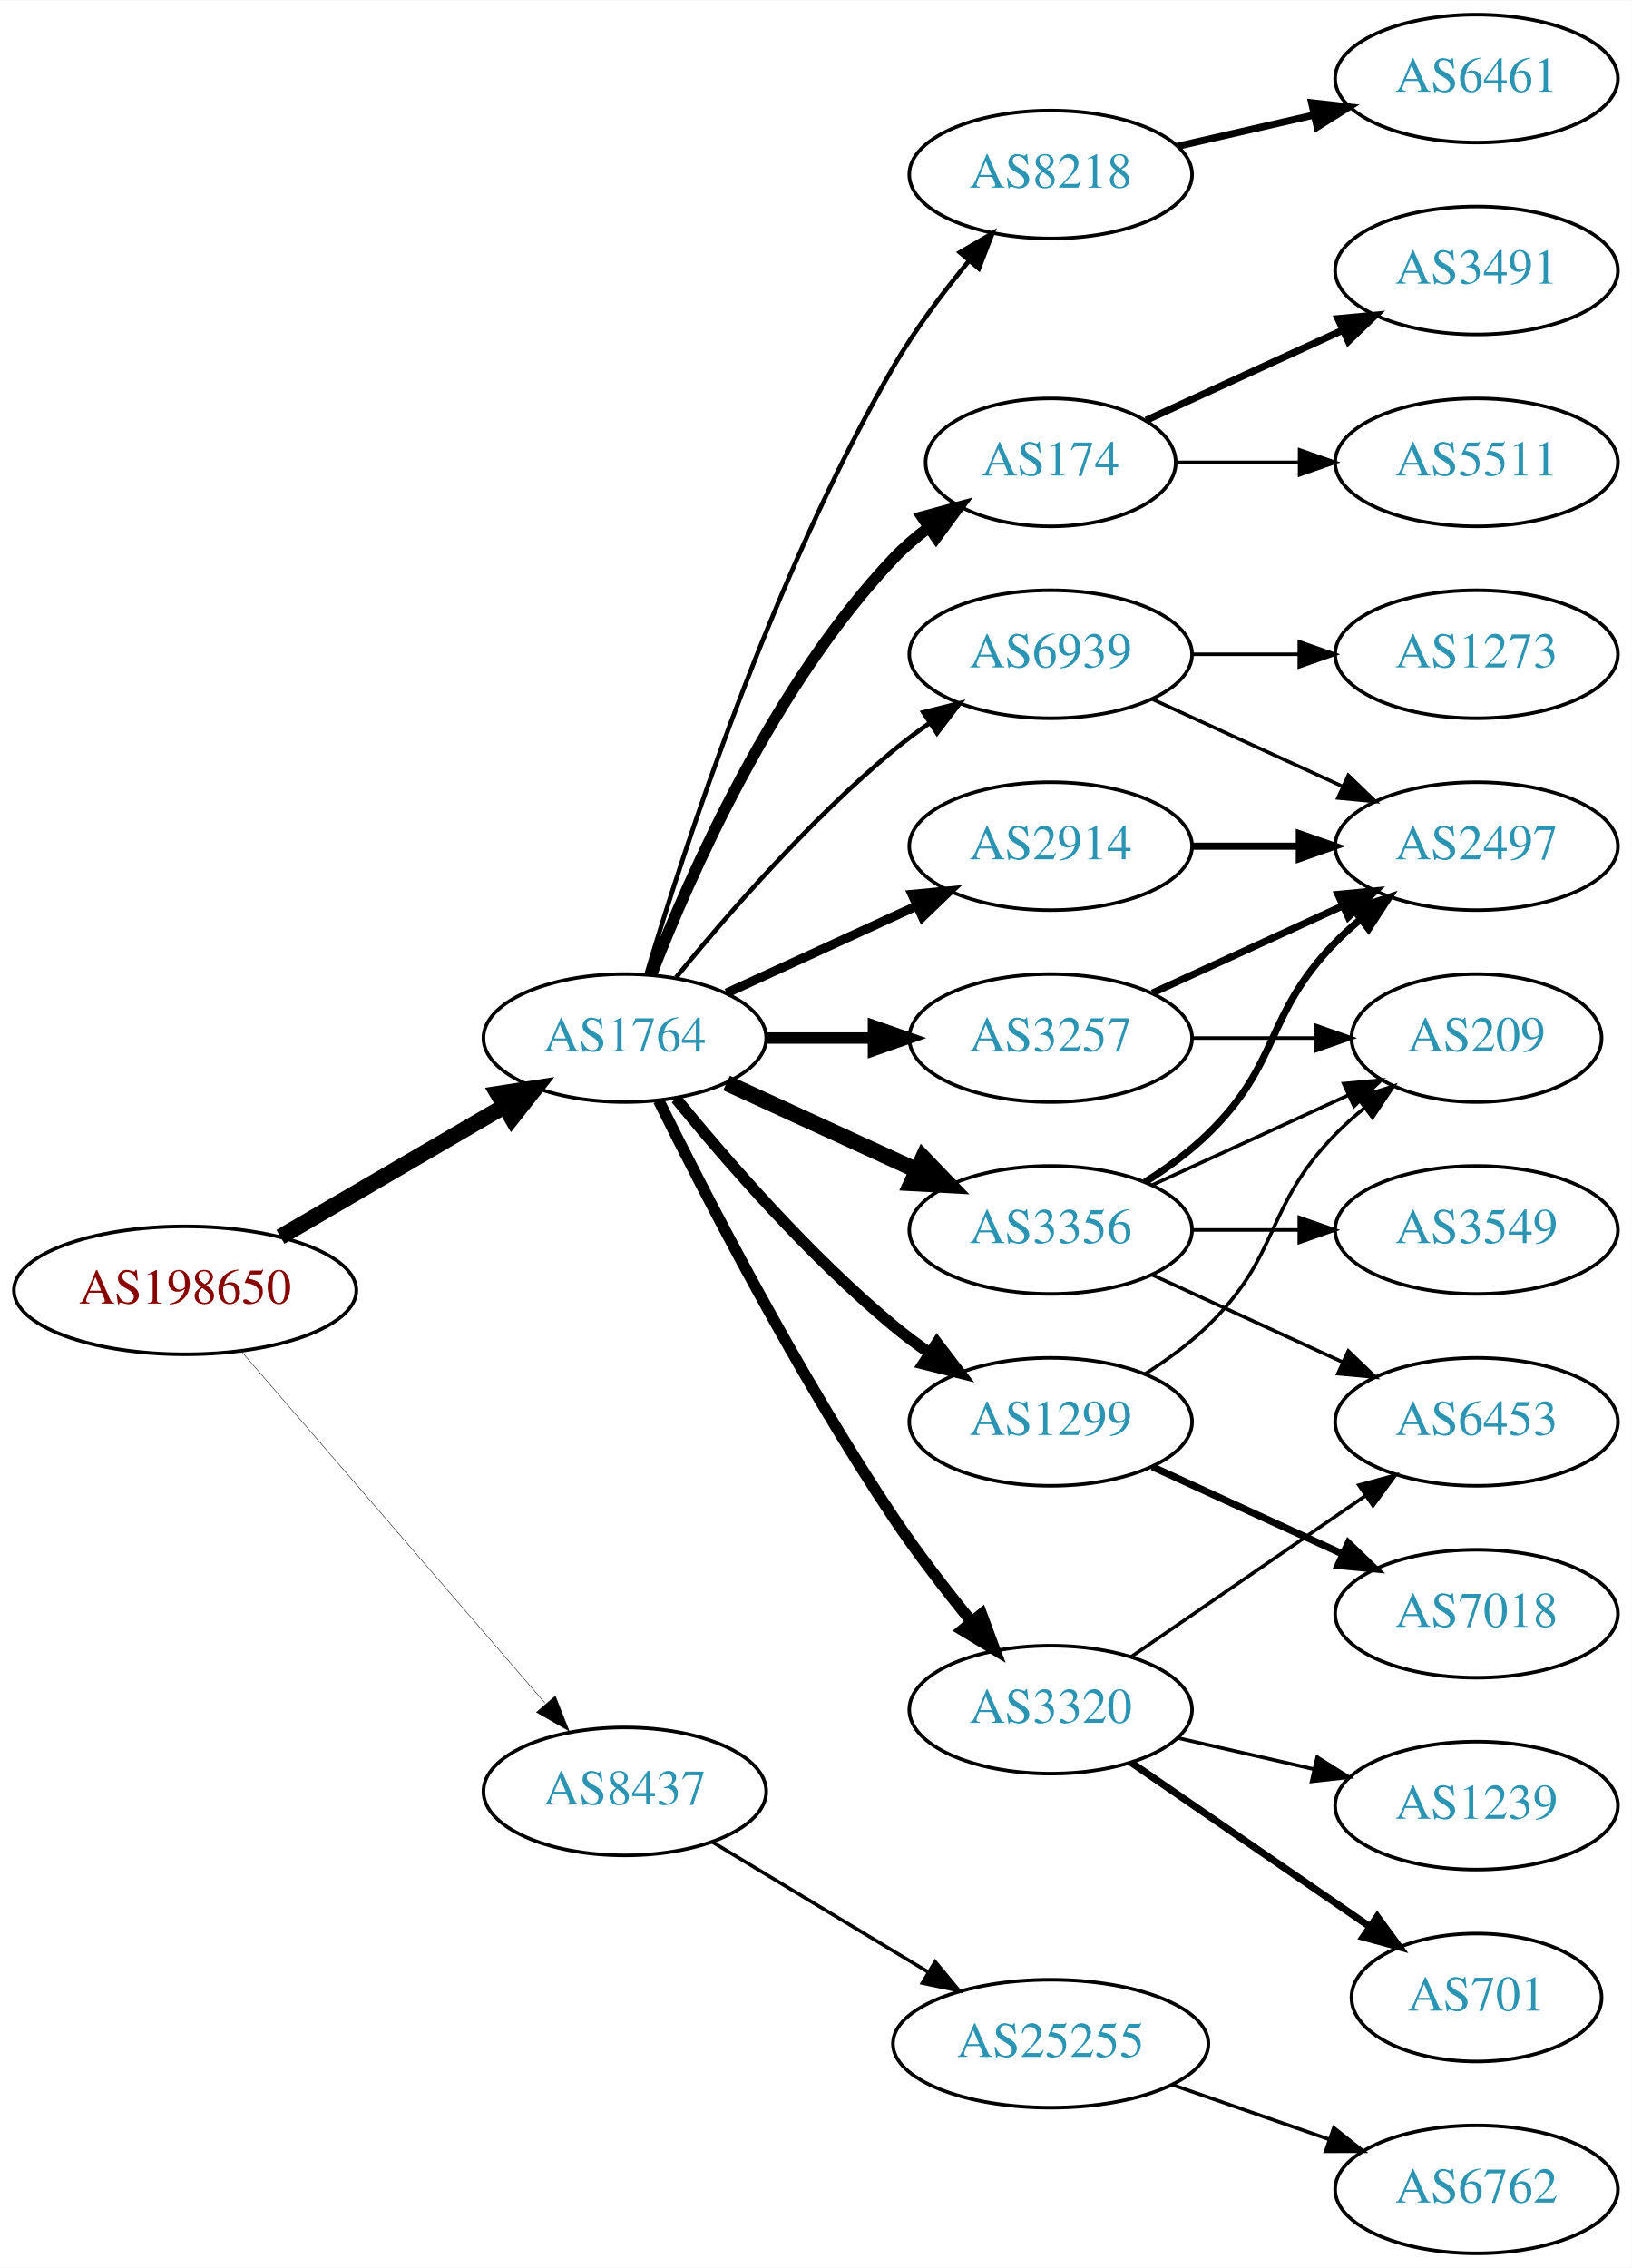
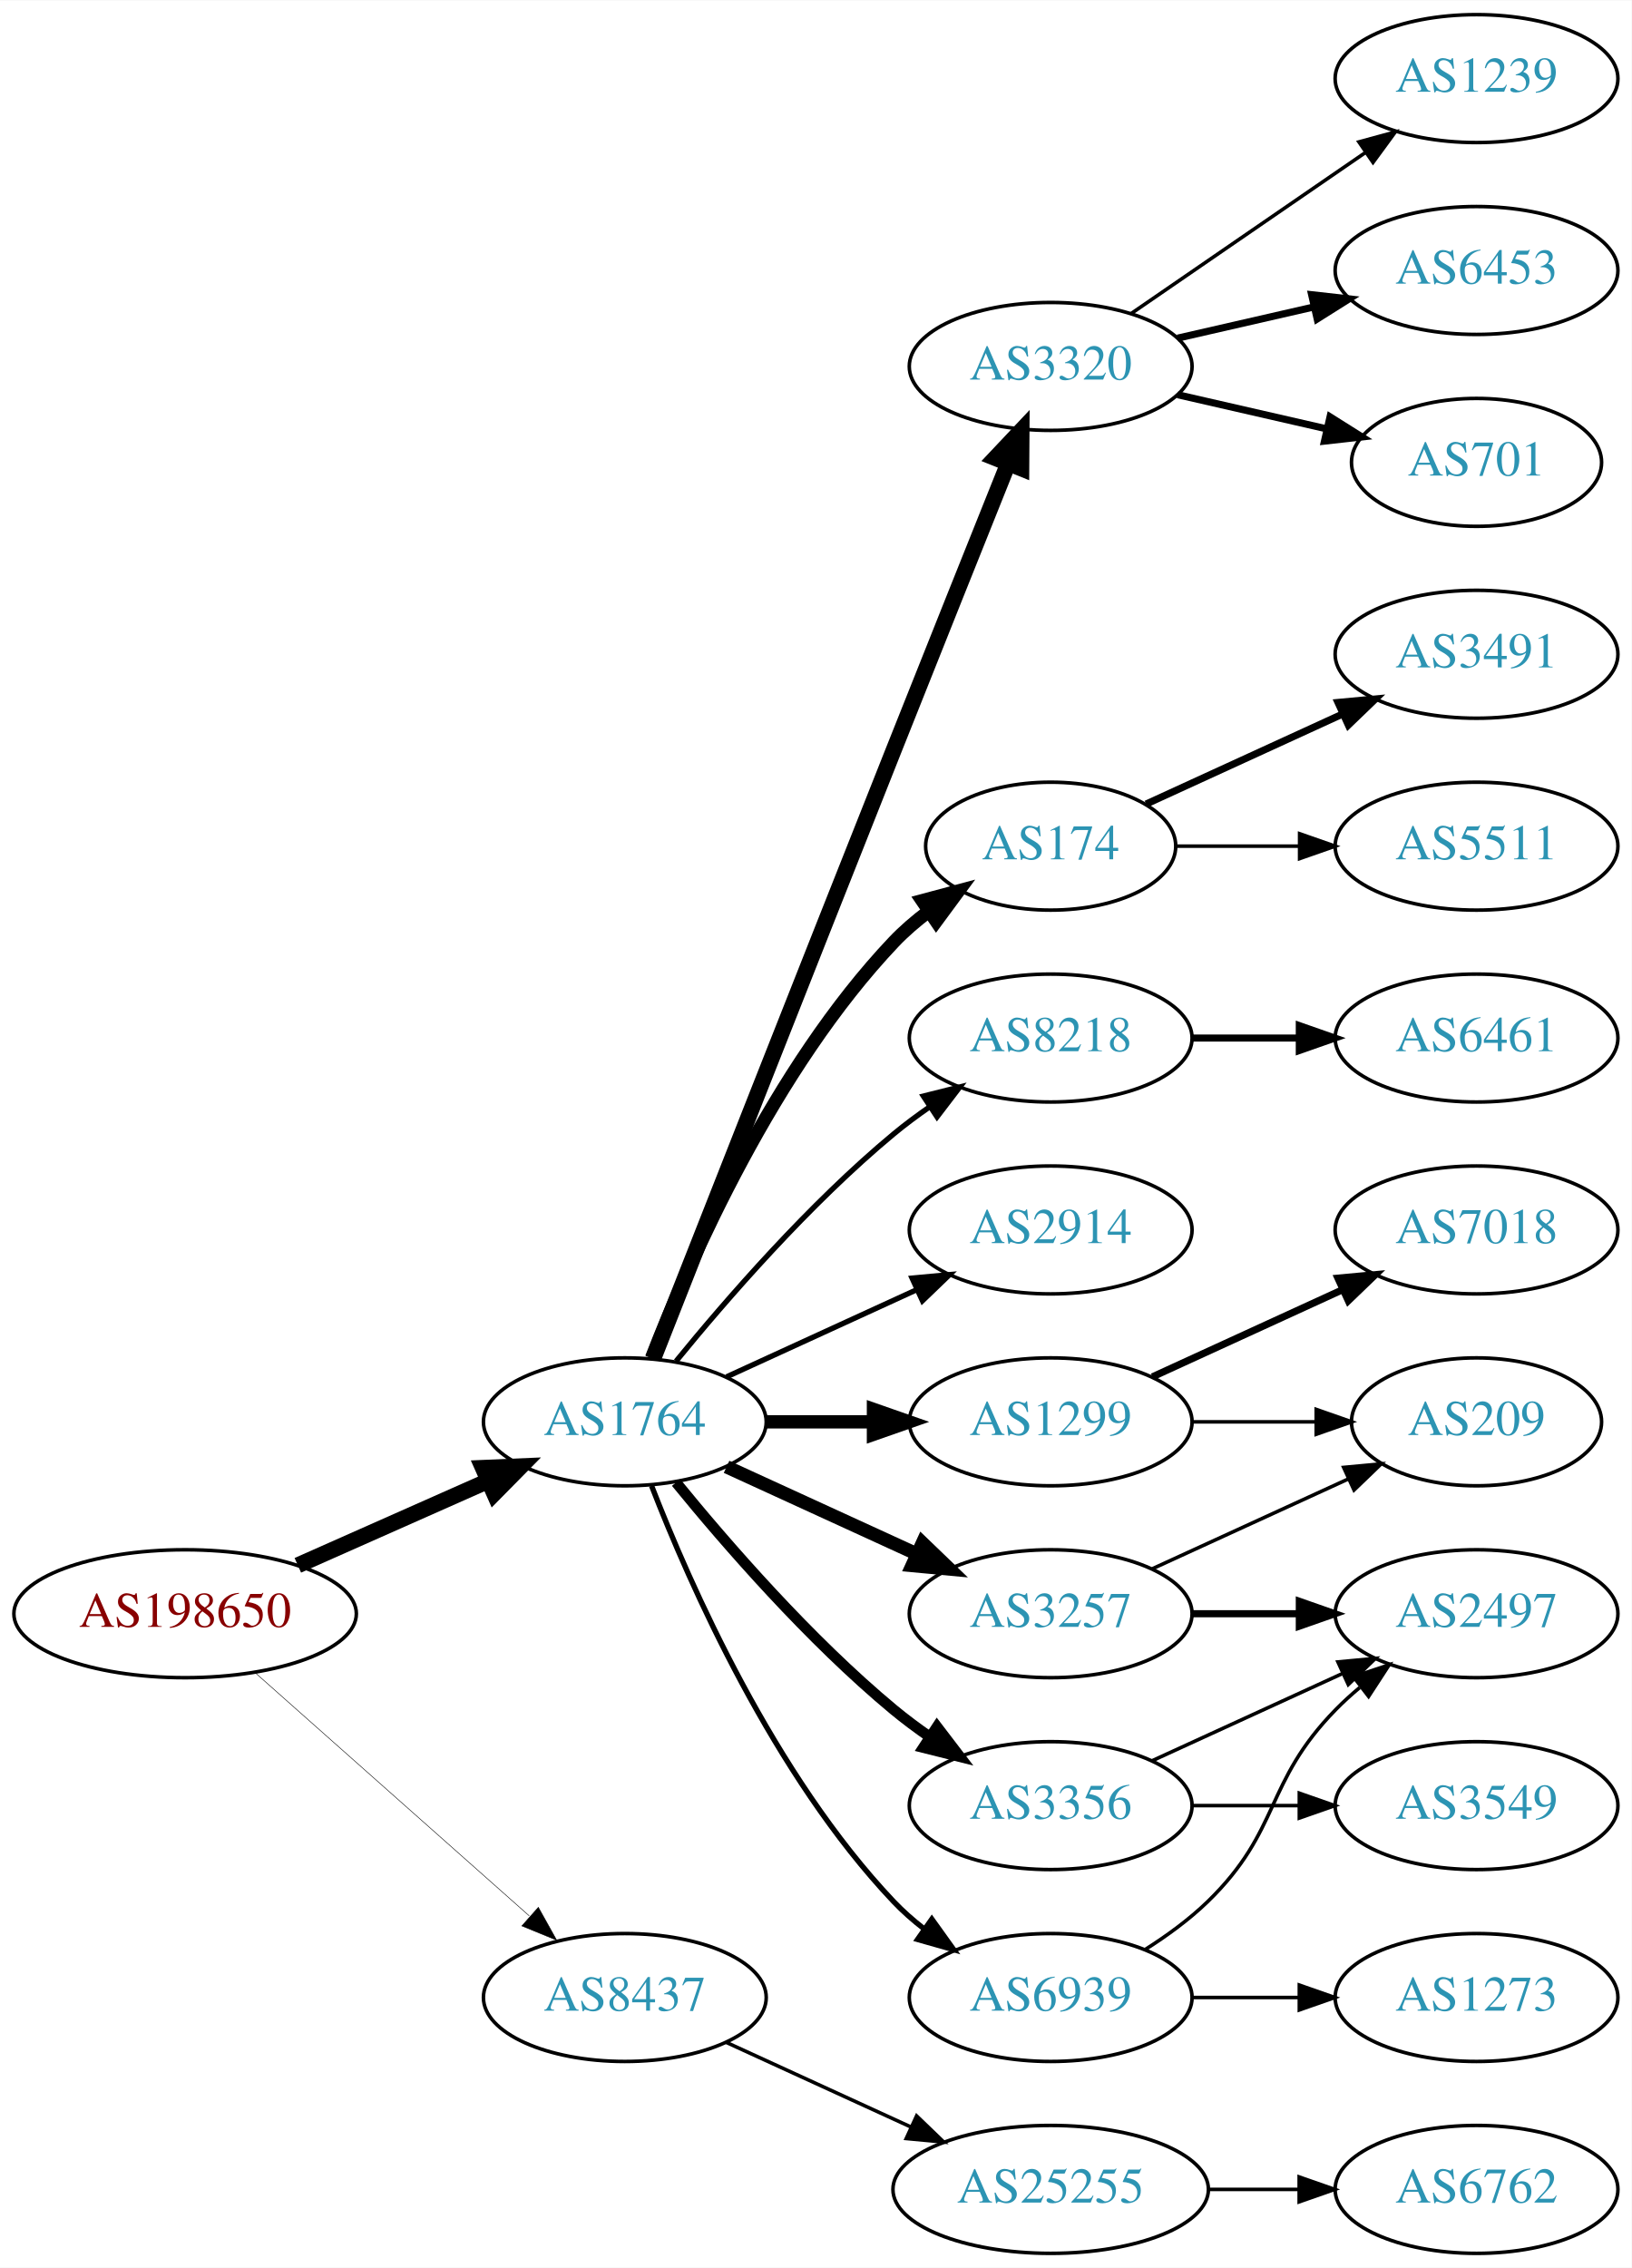
<svg xmlns="http://www.w3.org/2000/svg" xmlns:xlink="http://www.w3.org/1999/xlink" width="459pt" height="638pt" viewBox="0.00 0.00 459.17 638.00">
  <g id="graph0" class="graph" transform="scale(1 1) rotate(0) translate(4 634)">
    <polygon fill="white" stroke="none" points="-4,4 -4,-634 455.17,-634 455.17,4 -4,4" />
    <g id="node1" class="node">
      <g id="a_node1">
        <a xlink:href="/asn/198650" xlink:title="AS198650 ~ APPLIED CHEMICALS Handels-GmbH [AT]">
-           <ellipse fill="#ffffff" stroke="black" cx="48.096" cy="-271" rx="48.192" ry="18" />
-           <text text-anchor="middle" x="48.096" y="-267.3" font-family="Times,serif" font-size="14.00" fill="#880000">AS198650</text>
+           <ellipse fill="#ffffff" stroke="black" cx="48.096" cy="-180" rx="48.192" ry="18" />
+           <text text-anchor="middle" x="48.096" y="-176.3" font-family="Times,serif" font-size="14.00" fill="#880000">AS198650</text>
        </a>
      </g>
    </g>
    <g id="node2" class="node">
      <g id="a_node2">
        <a xlink:href="/asn/1764" xlink:title="AS1764 ~ NEXTLAYER-AS [AT]">
-           <ellipse fill="#ffffff" stroke="black" cx="171.838" cy="-342" rx="39.794" ry="18" />
-           <text text-anchor="middle" x="171.838" y="-338.3" font-family="Times,serif" font-size="14.00" fill="#2c94b3">AS1764</text>
+           <ellipse fill="#ffffff" stroke="black" cx="171.838" cy="-234" rx="39.794" ry="18" />
+           <text text-anchor="middle" x="171.838" y="-230.3" font-family="Times,serif" font-size="14.00" fill="#2c94b3">AS1764</text>
        </a>
      </g>
    </g>
    <g id="edge1" class="edge">
-       <path fill="none" stroke="black" stroke-width="4.5" d="M74.914,-286.057C93.314,-296.788 118.197,-311.3 138.009,-322.854" />
-       <polygon fill="black" stroke="black" stroke-width="4.5" points="136.091,-326.294 146.713,-327.93 140.058,-319.491 136.091,-326.294" />
+       <path fill="none" stroke="black" stroke-width="4.5" d="M79.816,-193.626C96.101,-200.85 116.238,-209.781 133.427,-217.406" />
+       <polygon fill="black" stroke="black" stroke-width="4.5" points="131.893,-221.033 142.631,-221.488 135.086,-213.834 131.893,-221.033" />
    </g>
    <g id="node3" class="node">
      <g id="a_node3">
        <a xlink:href="/asn/8437" xlink:title="AS8437 ~ Hutchison Drei Austria GmbH [AT]">
-           <ellipse fill="#ffffff" stroke="black" cx="171.838" cy="-130" rx="39.794" ry="18" />
-           <text text-anchor="middle" x="171.838" y="-126.3" font-family="Times,serif" font-size="14.00" fill="#2c94b3">AS8437</text>
+           <ellipse fill="#ffffff" stroke="black" cx="171.838" cy="-72" rx="39.794" ry="18" />
+           <text text-anchor="middle" x="171.838" y="-68.3" font-family="Times,serif" font-size="14.00" fill="#2c94b3">AS8437</text>
        </a>
      </g>
    </g>
    <g id="edge2" class="edge">
-       <path fill="none" stroke="black" stroke-width="0.129" d="M64.024,-253.711C85.406,-228.946 124.869,-183.24 149.379,-154.854" />
-       <polygon fill="black" stroke="black" stroke-width="0.129" points="152.282,-156.847 156.168,-146.99 146.984,-152.272 152.282,-156.847" />
+       <path fill="none" stroke="black" stroke-width="0.145" d="M67.851,-163.362C88.495,-145.048 121.814,-115.49 144.941,-94.974" />
+       <polygon fill="black" stroke="black" stroke-width="0.145" points="147.5,-97.382 152.658,-88.128 142.855,-92.146 147.5,-97.382" />
    </g>
    <g id="node4" class="node">
      <g id="a_node4">
-         <a xlink:href="/asn/3356" xlink:title="AS3356 ~ Level 3 Parent, LLC [US]">
+         <a xlink:href="/asn/2914" xlink:title="AS2914 ~ NTT America, Inc. [US]">
          <ellipse fill="#ffffff" stroke="black" cx="291.681" cy="-288" rx="39.794" ry="18" />
-           <text text-anchor="middle" x="291.681" y="-284.3" font-family="Times,serif" font-size="14.00" fill="#2c94b3">AS3356</text>
+           <text text-anchor="middle" x="291.681" y="-284.3" font-family="Times,serif" font-size="14.00" fill="#2c94b3">AS2914</text>
        </a>
      </g>
    </g>
    <g id="edge3" class="edge">
-       <path fill="none" stroke="black" stroke-width="4.5" d="M200.467,-329.339C216.424,-322.027 236.694,-312.739 253.977,-304.819" />
-       <polygon fill="black" stroke="black" stroke-width="4.5" points="255.774,-308.327 263.225,-300.581 252.493,-301.168 255.774,-308.327" />
+       <path fill="none" stroke="black" stroke-width="1.5" d="M200.467,-246.661C216.424,-253.973 236.694,-263.261 253.977,-271.181" />
+       <polygon fill="black" stroke="black" stroke-width="1.5" points="252.676,-274.435 263.225,-275.419 255.592,-268.071 252.676,-274.435" />
    </g>
    <g id="node5" class="node">
      <g id="a_node5">
-         <a xlink:href="/asn/3320" xlink:title="AS3320 ~ DTAG [DE]">
-           <ellipse fill="#ffffff" stroke="black" cx="291.681" cy="-153" rx="39.794" ry="18" />
-           <text text-anchor="middle" x="291.681" y="-149.3" font-family="Times,serif" font-size="14.00" fill="#2c94b3">AS3320</text>
-         </a>
-       </g>
-     </g>
-     <g id="edge4" class="edge">
-       <path fill="none" stroke="black" stroke-width="3.214" d="M181.361,-324.4C194.369,-298.089 220.519,-247.283 247.484,-207 254.131,-197.07 262.139,-186.699 269.445,-177.731" />
-       <polygon fill="black" stroke="black" stroke-width="3.214" points="272.214,-179.875 275.898,-169.942 266.823,-175.409 272.214,-179.875" />
-     </g>
-     <g id="node6" class="node">
-       <g id="a_node6">
-         <a xlink:href="/asn/8218" xlink:title="AS8218 ~ legacy Neotelecoms [FR]">
-           <ellipse fill="#ffffff" stroke="black" cx="291.681" cy="-585" rx="39.794" ry="18" />
-           <text text-anchor="middle" x="291.681" y="-581.3" font-family="Times,serif" font-size="14.00" fill="#2c94b3">AS8218</text>
-         </a>
-       </g>
-     </g>
-     <g id="edge5" class="edge">
-       <path fill="none" stroke="black" stroke-width="1.286" d="M177.97,-360.003C188.248,-394.585 213.333,-472.096 247.484,-531 253.478,-541.337 261.34,-551.799 268.713,-560.726" />
-       <polygon fill="black" stroke="black" stroke-width="1.286" points="266.133,-563.095 275.278,-568.445 271.465,-558.56 266.133,-563.095" />
-     </g>
-     <g id="node7" class="node">
-       <g id="a_node7">
        <a xlink:href="/asn/1299" xlink:title="AS1299 ~ Telia Carrier [EU]">
          <ellipse fill="#ffffff" stroke="black" cx="291.681" cy="-234" rx="39.794" ry="18" />
          <text text-anchor="middle" x="291.681" y="-230.3" font-family="Times,serif" font-size="14.00" fill="#2c94b3">AS1299</text>
        </a>
      </g>
    </g>
+     <g id="edge4" class="edge">
+       <path fill="none" stroke="black" stroke-width="3.75" d="M211.751,-234C221.304,-234 231.654,-234 241.616,-234" />
+       <polygon fill="black" stroke="black" stroke-width="3.75" points="241.809,-237.5 251.809,-234 241.809,-230.5 241.809,-237.5" />
+     </g>
+     <g id="node6" class="node">
+       <g id="a_node6">
+         <a xlink:href="/asn/3320" xlink:title="AS3320 ~ DTAG [DE]">
+           <ellipse fill="#ffffff" stroke="black" cx="291.681" cy="-531" rx="39.794" ry="18" />
+           <text text-anchor="middle" x="291.681" y="-527.3" font-family="Times,serif" font-size="14.00" fill="#2c94b3">AS3320</text>
+         </a>
+       </g>
+     </g>
+     <g id="edge5" class="edge">
+       <path fill="none" stroke="black" stroke-width="4.5" d="M179.811,-251.729C192.987,-285.214 222.466,-360.054 247.484,-423 258.416,-450.503 270.988,-481.911 279.74,-503.74" />
+       <polygon fill="black" stroke="black" stroke-width="4.5" points="276.095,-505.231 283.472,-513.047 283.404,-502.299 276.095,-505.231" />
+     </g>
+     <g id="node7" class="node">
+       <g id="a_node7">
+         <a xlink:href="/asn/3257" xlink:title="AS3257 ~ GTT [DE]">
+           <ellipse fill="#ffffff" stroke="black" cx="291.681" cy="-180" rx="39.794" ry="18" />
+           <text text-anchor="middle" x="291.681" y="-176.3" font-family="Times,serif" font-size="14.00" fill="#2c94b3">AS3257</text>
+         </a>
+       </g>
+     </g>
    <g id="edge6" class="edge">
-       <path fill="none" stroke="black" stroke-width="3.214" d="M186.257,-324.935C200.372,-307.625 223.786,-280.655 247.484,-261 250.701,-258.332 254.201,-255.73 257.772,-253.259" />
-       <polygon fill="black" stroke="black" stroke-width="3.214" points="259.695,-256.183 266.128,-247.764 255.85,-250.334 259.695,-256.183" />
+       <path fill="none" stroke="black" stroke-width="3.75" d="M200.467,-221.339C216.424,-214.027 236.694,-204.739 253.977,-196.819" />
+       <polygon fill="black" stroke="black" stroke-width="3.75" points="255.592,-199.929 263.225,-192.581 252.676,-193.565 255.592,-199.929" />
    </g>
    <g id="node8" class="node">
      <g id="a_node8">
        <a xlink:href="/asn/174" xlink:title="AS174 ~ Cogent Communications [US]">
-           <ellipse fill="#ffffff" stroke="black" cx="291.681" cy="-504" rx="35.194" ry="18" />
-           <text text-anchor="middle" x="291.681" y="-500.3" font-family="Times,serif" font-size="14.00" fill="#2c94b3">AS174</text>
+           <ellipse fill="#ffffff" stroke="black" cx="291.681" cy="-396" rx="35.194" ry="18" />
+           <text text-anchor="middle" x="291.681" y="-392.3" font-family="Times,serif" font-size="14.00" fill="#2c94b3">AS174</text>
        </a>
      </g>
    </g>
    <g id="edge7" class="edge">
-       <path fill="none" stroke="black" stroke-width="3.214" d="M179.361,-359.994C190.112,-387.728 213.769,-441.429 247.484,-477 250.427,-480.105 253.801,-483.001 257.336,-485.655" />
-       <polygon fill="black" stroke="black" stroke-width="3.214" points="255.522,-488.654 265.755,-491.397 259.466,-482.871 255.522,-488.654" />
+       <path fill="none" stroke="black" stroke-width="3.75" d="M179.361,-251.994C190.112,-279.728 213.769,-333.429 247.484,-369 250.427,-372.105 253.801,-375.001 257.336,-377.655" />
+       <polygon fill="black" stroke="black" stroke-width="3.75" points="255.522,-380.654 265.755,-383.397 259.466,-374.871 255.522,-380.654" />
    </g>
    <g id="node9" class="node">
      <g id="a_node9">
-         <a xlink:href="/asn/2914" xlink:title="AS2914 ~ NTT America, Inc. [US]">
-           <ellipse fill="#ffffff" stroke="black" cx="291.681" cy="-396" rx="39.794" ry="18" />
-           <text text-anchor="middle" x="291.681" y="-392.3" font-family="Times,serif" font-size="14.00" fill="#2c94b3">AS2914</text>
+         <a xlink:href="/asn/8218" xlink:title="AS8218 ~ legacy Neotelecoms [FR]">
+           <ellipse fill="#ffffff" stroke="black" cx="291.681" cy="-342" rx="39.794" ry="18" />
+           <text text-anchor="middle" x="291.681" y="-338.3" font-family="Times,serif" font-size="14.00" fill="#2c94b3">AS8218</text>
        </a>
      </g>
    </g>
    <g id="edge8" class="edge">
-       <path fill="none" stroke="black" stroke-width="2.571" d="M200.467,-354.661C216.424,-361.973 236.694,-371.261 253.977,-379.181" />
-       <polygon fill="black" stroke="black" stroke-width="2.571" points="252.676,-382.435 263.225,-383.419 255.592,-376.071 252.676,-382.435" />
+       <path fill="none" stroke="black" stroke-width="1.5" d="M186.257,-251.065C200.372,-268.375 223.786,-295.345 247.484,-315 250.701,-317.668 254.201,-320.27 257.772,-322.741" />
+       <polygon fill="black" stroke="black" stroke-width="1.5" points="255.85,-325.666 266.128,-328.236 259.695,-319.817 255.85,-325.666" />
    </g>
    <g id="node10" class="node">
      <g id="a_node10">
-         <a xlink:href="/asn/3257" xlink:title="AS3257 ~ GTT [DE]">
-           <ellipse fill="#ffffff" stroke="black" cx="291.681" cy="-342" rx="39.794" ry="18" />
-           <text text-anchor="middle" x="291.681" y="-338.3" font-family="Times,serif" font-size="14.00" fill="#2c94b3">AS3257</text>
+         <a xlink:href="/asn/3356" xlink:title="AS3356 ~ Level 3 Parent, LLC [US]">
+           <ellipse fill="#ffffff" stroke="black" cx="291.681" cy="-126" rx="39.794" ry="18" />
+           <text text-anchor="middle" x="291.681" y="-122.3" font-family="Times,serif" font-size="14.00" fill="#2c94b3">AS3356</text>
        </a>
      </g>
    </g>
    <g id="edge9" class="edge">
-       <path fill="none" stroke="black" stroke-width="3.214" d="M211.751,-342C221.304,-342 231.654,-342 241.616,-342" />
-       <polygon fill="black" stroke="black" stroke-width="3.214" points="241.809,-345.5 251.809,-342 241.809,-338.5 241.809,-345.5" />
+       <path fill="none" stroke="black" stroke-width="3" d="M186.257,-216.935C200.372,-199.625 223.786,-172.655 247.484,-153 250.701,-150.332 254.201,-147.73 257.772,-145.259" />
+       <polygon fill="black" stroke="black" stroke-width="3" points="259.695,-148.183 266.128,-139.764 255.85,-142.334 259.695,-148.183" />
    </g>
    <g id="node11" class="node">
      <g id="a_node11">
        <a xlink:href="/asn/6939" xlink:title="AS6939 ~ Hurricane Electric LLC [US]">
-           <ellipse fill="#ffffff" stroke="black" cx="291.681" cy="-450" rx="39.794" ry="18" />
-           <text text-anchor="middle" x="291.681" y="-446.3" font-family="Times,serif" font-size="14.00" fill="#2c94b3">AS6939</text>
+           <ellipse fill="#ffffff" stroke="black" cx="291.681" cy="-72" rx="39.794" ry="18" />
+           <text text-anchor="middle" x="291.681" y="-68.3" font-family="Times,serif" font-size="14.00" fill="#2c94b3">AS6939</text>
        </a>
      </g>
    </g>
    <g id="edge10" class="edge">
-       <path fill="none" stroke="black" stroke-width="1.286" d="M186.257,-359.065C200.372,-376.375 223.786,-403.345 247.484,-423 250.701,-425.668 254.201,-428.27 257.772,-430.741" />
-       <polygon fill="black" stroke="black" stroke-width="1.286" points="255.85,-433.666 266.128,-436.236 259.695,-427.817 255.85,-433.666" />
+       <path fill="none" stroke="black" stroke-width="1.5" d="M179.361,-216.006C190.112,-188.272 213.769,-134.571 247.484,-99 250.07,-96.272 252.988,-93.706 256.056,-91.323" />
+       <polygon fill="black" stroke="black" stroke-width="1.5" points="258.234,-94.07 264.404,-85.457 254.21,-88.342 258.234,-94.07" />
    </g>
    <g id="node22" class="node">
      <g id="a_node22">
        <a xlink:href="/asn/25255" xlink:title="AS25255 ~ ==&gt; TELE2 AUSTRIA &lt;== [AT]">
-           <ellipse fill="#ffffff" stroke="black" cx="291.681" cy="-59" rx="44.393" ry="18" />
-           <text text-anchor="middle" x="291.681" y="-55.3" font-family="Times,serif" font-size="14.00" fill="#2c94b3">AS25255</text>
-         </a>
-       </g>
-     </g>
-     <g id="edge26" class="edge">
-       <path fill="none" stroke="black" d="M196.402,-115.803C213.876,-105.275 237.933,-90.78 257.372,-79.068" />
-       <polygon fill="black" stroke="black" points="259.179,-82.066 265.939,-73.907 255.567,-76.07 259.179,-82.066" />
+           <ellipse fill="#ffffff" stroke="black" cx="291.681" cy="-18" rx="44.393" ry="18" />
+           <text text-anchor="middle" x="291.681" y="-14.3" font-family="Times,serif" font-size="14.00" fill="#2c94b3">AS25255</text>
+         </a>
+       </g>
+     </g>
+     <g id="edge23" class="edge">
+       <path fill="none" stroke="black" d="M200.467,-59.339C215.965,-52.238 235.531,-43.272 252.478,-35.506" />
+       <polygon fill="black" stroke="black" points="253.948,-38.682 261.58,-31.335 251.031,-32.319 253.948,-38.682" />
+     </g>
+     <g id="node12" class="node">
+       <g id="a_node12">
+         <a xlink:href="/asn/7018" xlink:title="AS7018 ~ AT&amp;T Services, Inc. [US]">
+           <ellipse fill="#ffffff" stroke="black" cx="411.523" cy="-288" rx="39.794" ry="18" />
+           <text text-anchor="middle" x="411.523" y="-284.3" font-family="Times,serif" font-size="14.00" fill="#2c94b3">AS7018</text>
+         </a>
+       </g>
+     </g>
+     <g id="edge11" class="edge">
+       <path fill="none" stroke="black" stroke-width="2" d="M320.309,-246.661C336.266,-253.973 356.537,-263.261 373.82,-271.181" />
+       <polygon fill="black" stroke="black" stroke-width="2" points="372.518,-274.435 383.067,-275.419 375.434,-268.071 372.518,-274.435" />
+     </g>
+     <g id="node13" class="node">
+       <g id="a_node13">
+         <a xlink:href="/asn/209" xlink:title="AS209 ~ CenturyLink Communications, LLC [US]">
+           <ellipse fill="#ffffff" stroke="black" cx="411.523" cy="-234" rx="35.194" ry="18" />
+           <text text-anchor="middle" x="411.523" y="-230.3" font-family="Times,serif" font-size="14.00" fill="#2c94b3">AS209</text>
+         </a>
+       </g>
+     </g>
+     <g id="edge12" class="edge">
+       <path fill="none" stroke="black" d="M331.593,-234C342.68,-234 354.839,-234 366.222,-234" />
+       <polygon fill="black" stroke="black" points="366.404,-237.5 376.404,-234 366.403,-230.5 366.404,-237.5" />
    </g>
    <g id="node14" class="node">
      <g id="a_node14">
-         <a xlink:href="/asn/6453" xlink:title="AS6453 ~ TATA COMMUNICATIONS (AMERICA) INC [US]">
-           <ellipse fill="#ffffff" stroke="black" cx="411.523" cy="-234" rx="39.794" ry="18" />
-           <text text-anchor="middle" x="411.523" y="-230.3" font-family="Times,serif" font-size="14.00" fill="#2c94b3">AS6453</text>
-         </a>
-       </g>
-     </g>
-     <g id="edge16" class="edge">
-       <path fill="none" stroke="black" d="M320.309,-275.339C336.266,-268.027 356.537,-258.739 373.82,-250.819" />
-       <polygon fill="black" stroke="black" points="375.434,-253.929 383.067,-246.581 372.518,-247.565 375.434,-253.929" />
+         <a xlink:href="/asn/1239" xlink:title="AS1239 ~ Sprint [US]">
+           <ellipse fill="#ffffff" stroke="black" cx="411.523" cy="-612" rx="39.794" ry="18" />
+           <text text-anchor="middle" x="411.523" y="-608.3" font-family="Times,serif" font-size="14.00" fill="#2c94b3">AS1239</text>
+         </a>
+       </g>
+     </g>
+     <g id="edge13" class="edge">
+       <path fill="none" stroke="black" d="M314.295,-545.857C332.783,-558.565 359.597,-576.995 380.227,-591.175" />
+       <polygon fill="black" stroke="black" points="378.423,-594.183 388.647,-596.963 382.388,-588.414 378.423,-594.183" />
    </g>
    <g id="node15" class="node">
      <g id="a_node15">
-         <a xlink:href="/asn/2497" xlink:title="AS2497 ~ Internet Initiative Japan Inc. [JP]">
-           <ellipse fill="#ffffff" stroke="black" cx="411.523" cy="-396" rx="39.794" ry="18" />
-           <text text-anchor="middle" x="411.523" y="-392.3" font-family="Times,serif" font-size="14.00" fill="#2c94b3">AS2497</text>
+         <a xlink:href="/asn/6453" xlink:title="AS6453 ~ TATA COMMUNICATIONS (AMERICA) INC [US]">
+           <ellipse fill="#ffffff" stroke="black" cx="411.523" cy="-558" rx="39.794" ry="18" />
+           <text text-anchor="middle" x="411.523" y="-554.3" font-family="Times,serif" font-size="14.00" fill="#2c94b3">AS6453</text>
        </a>
      </g>
    </g>
    <g id="edge14" class="edge">
-       <path fill="none" stroke="black" stroke-width="2" d="M318.21,-301.462C324.372,-305.362 330.674,-309.948 335.877,-315 356.57,-335.094 351.704,-348.383 371.877,-369 373.969,-371.139 376.253,-373.218 378.63,-375.21" />
-       <polygon fill="black" stroke="black" stroke-width="2" points="376.873,-378.275 386.929,-381.611 381.148,-372.732 376.873,-378.275" />
+       <path fill="none" stroke="black" stroke-width="2" d="M327.4,-538.955C339.4,-541.704 353.021,-544.825 365.713,-547.733" />
+       <polygon fill="black" stroke="black" stroke-width="2" points="365.116,-551.187 375.645,-550.009 366.679,-544.364 365.116,-551.187" />
    </g>
    <g id="node16" class="node">
      <g id="a_node16">
-         <a xlink:href="/asn/3549" xlink:title="AS3549 ~ Level 3 Parent, LLC [US]">
-           <ellipse fill="#ffffff" stroke="black" cx="411.523" cy="-288" rx="39.794" ry="18" />
-           <text text-anchor="middle" x="411.523" y="-284.3" font-family="Times,serif" font-size="14.00" fill="#2c94b3">AS3549</text>
+         <a xlink:href="/asn/701" xlink:title="AS701 ~ UUNET [US]">
+           <ellipse fill="#ffffff" stroke="black" cx="411.523" cy="-504" rx="35.194" ry="18" />
+           <text text-anchor="middle" x="411.523" y="-500.3" font-family="Times,serif" font-size="14.00" fill="#2c94b3">AS701</text>
        </a>
      </g>
    </g>
    <g id="edge15" class="edge">
-       <path fill="none" stroke="black" d="M331.593,-288C341.146,-288 351.496,-288 361.459,-288" />
-       <polygon fill="black" stroke="black" points="361.651,-291.5 371.651,-288 361.651,-284.5 361.651,-291.5" />
+       <path fill="none" stroke="black" stroke-width="2" d="M327.4,-523.045C340.492,-520.045 355.514,-516.604 369.155,-513.478" />
+       <polygon fill="black" stroke="black" stroke-width="2" points="370.297,-516.807 379.262,-511.162 368.733,-509.984 370.297,-516.807" />
+     </g>
+     <g id="edge17" class="edge">
+       <path fill="none" stroke="black" d="M320.309,-192.661C336.726,-200.183 357.707,-209.798 375.304,-217.861" />
+       <polygon fill="black" stroke="black" points="374.132,-221.174 384.681,-222.158 377.048,-214.811 374.132,-221.174" />
    </g>
    <g id="node17" class="node">
      <g id="a_node17">
-         <a xlink:href="/asn/209" xlink:title="AS209 ~ CenturyLink Communications, LLC [US]">
-           <ellipse fill="#ffffff" stroke="black" cx="411.523" cy="-342" rx="35.194" ry="18" />
-           <text text-anchor="middle" x="411.523" y="-338.3" font-family="Times,serif" font-size="14.00" fill="#2c94b3">AS209</text>
-         </a>
-       </g>
-     </g>
-     <g id="edge17" class="edge">
-       <path fill="none" stroke="black" d="M320.309,-300.661C336.726,-308.183 357.707,-317.798 375.304,-325.861" />
-       <polygon fill="black" stroke="black" points="374.132,-329.174 384.681,-330.158 377.048,-322.811 374.132,-329.174" />
-     </g>
-     <g id="node12" class="node">
-       <g id="a_node12">
-         <a xlink:href="/asn/1239" xlink:title="AS1239 ~ Sprint [US]">
-           <ellipse fill="#ffffff" stroke="black" cx="411.523" cy="-126" rx="39.794" ry="18" />
-           <text text-anchor="middle" x="411.523" y="-122.3" font-family="Times,serif" font-size="14.00" fill="#2c94b3">AS1239</text>
-         </a>
-       </g>
-     </g>
-     <g id="edge11" class="edge">
-       <path fill="none" stroke="black" d="M327.4,-145.045C339.4,-142.296 353.021,-139.175 365.713,-136.267" />
-       <polygon fill="black" stroke="black" points="366.679,-139.636 375.645,-133.991 365.116,-132.813 366.679,-139.636" />
-     </g>
-     <g id="node13" class="node">
-       <g id="a_node13">
-         <a xlink:href="/asn/701" xlink:title="AS701 ~ UUNET [US]">
-           <ellipse fill="#ffffff" stroke="black" cx="411.523" cy="-72" rx="35.194" ry="18" />
-           <text text-anchor="middle" x="411.523" y="-68.3" font-family="Times,serif" font-size="14.00" fill="#2c94b3">AS701</text>
-         </a>
-       </g>
-     </g>
-     <g id="edge12" class="edge">
-       <path fill="none" stroke="black" stroke-width="2" d="M314.295,-138.143C333.132,-125.195 360.612,-106.307 381.388,-92.026" />
-       <polygon fill="black" stroke="black" stroke-width="2" points="383.578,-94.768 389.836,-86.219 379.613,-88.999 383.578,-94.768" />
-     </g>
-     <g id="edge13" class="edge">
-       <path fill="none" stroke="black" d="M314.295,-167.857C332.783,-180.565 359.597,-198.995 380.227,-213.175" />
-       <polygon fill="black" stroke="black" points="378.423,-216.183 388.647,-218.963 382.388,-210.414 378.423,-216.183" />
+         <a xlink:href="/asn/2497" xlink:title="AS2497 ~ Internet Initiative Japan Inc. [JP]">
+           <ellipse fill="#ffffff" stroke="black" cx="411.523" cy="-180" rx="39.794" ry="18" />
+           <text text-anchor="middle" x="411.523" y="-176.3" font-family="Times,serif" font-size="14.00" fill="#2c94b3">AS2497</text>
+         </a>
+       </g>
+     </g>
+     <g id="edge16" class="edge">
+       <path fill="none" stroke="black" stroke-width="2" d="M331.593,-180C341.146,-180 351.496,-180 361.459,-180" />
+       <polygon fill="black" stroke="black" stroke-width="2" points="361.651,-183.5 371.651,-180 361.651,-176.5 361.651,-183.5" />
+     </g>
+     <g id="node20" class="node">
+       <g id="a_node20">
+         <a xlink:href="/asn/3491" xlink:title="AS3491 ~ PCCW Global, Inc. [US]">
+           <ellipse fill="#ffffff" stroke="black" cx="411.523" cy="-450" rx="39.794" ry="18" />
+           <text text-anchor="middle" x="411.523" y="-446.3" font-family="Times,serif" font-size="14.00" fill="#2c94b3">AS3491</text>
+         </a>
+       </g>
+     </g>
+     <g id="edge21" class="edge">
+       <path fill="none" stroke="black" stroke-width="2" d="M318.542,-407.851C334.662,-415.238 355.665,-424.862 373.53,-433.048" />
+       <polygon fill="black" stroke="black" stroke-width="2" points="372.532,-436.441 383.081,-437.425 375.448,-430.077 372.532,-436.441" />
+     </g>
+     <g id="node21" class="node">
+       <g id="a_node21">
+         <a xlink:href="/asn/5511" xlink:title="AS5511 ~ Orange S.A. [FR]">
+           <ellipse fill="#ffffff" stroke="black" cx="411.523" cy="-396" rx="39.794" ry="18" />
+           <text text-anchor="middle" x="411.523" y="-392.3" font-family="Times,serif" font-size="14.00" fill="#2c94b3">AS5511</text>
+         </a>
+       </g>
+     </g>
+     <g id="edge22" class="edge">
+       <path fill="none" stroke="black" d="M327.082,-396C337.906,-396 350.074,-396 361.701,-396" />
+       <polygon fill="black" stroke="black" points="361.732,-399.5 371.732,-396 361.732,-392.5 361.732,-399.5" />
    </g>
    <g id="node18" class="node">
      <g id="a_node18">
        <a xlink:href="/asn/6461" xlink:title="AS6461 ~ Zayo Bandwidth [US]">
-           <ellipse fill="#ffffff" stroke="black" cx="411.523" cy="-612" rx="39.794" ry="18" />
-           <text text-anchor="middle" x="411.523" y="-608.3" font-family="Times,serif" font-size="14.00" fill="#2c94b3">AS6461</text>
+           <ellipse fill="#ffffff" stroke="black" cx="411.523" cy="-342" rx="39.794" ry="18" />
+           <text text-anchor="middle" x="411.523" y="-338.3" font-family="Times,serif" font-size="14.00" fill="#2c94b3">AS6461</text>
        </a>
      </g>
    </g>
    <g id="edge18" class="edge">
-       <path fill="none" stroke="black" stroke-width="2" d="M327.4,-592.955C339.4,-595.704 353.021,-598.825 365.713,-601.733" />
-       <polygon fill="black" stroke="black" stroke-width="2" points="365.116,-605.187 375.645,-604.009 366.679,-598.364 365.116,-605.187" />
-     </g>
-     <g id="edge22" class="edge">
-       <path fill="none" stroke="black" d="M318.21,-247.462C324.372,-251.362 330.674,-255.948 335.877,-261 356.57,-281.094 351.704,-294.383 371.877,-315 374.356,-317.534 377.102,-319.983 379.955,-322.304" />
-       <polygon fill="black" stroke="black" points="378.046,-325.248 388.14,-328.468 382.257,-319.657 378.046,-325.248" />
-     </g>
-     <g id="node21" class="node">
-       <g id="a_node21">
-         <a xlink:href="/asn/7018" xlink:title="AS7018 ~ AT&amp;T Services, Inc. [US]">
-           <ellipse fill="#ffffff" stroke="black" cx="411.523" cy="-180" rx="39.794" ry="18" />
-           <text text-anchor="middle" x="411.523" y="-176.3" font-family="Times,serif" font-size="14.00" fill="#2c94b3">AS7018</text>
-         </a>
-       </g>
-     </g>
-     <g id="edge21" class="edge">
-       <path fill="none" stroke="black" stroke-width="2" d="M320.309,-221.339C336.266,-214.027 356.537,-204.739 373.82,-196.819" />
-       <polygon fill="black" stroke="black" stroke-width="2" points="375.434,-199.929 383.067,-192.581 372.518,-193.565 375.434,-199.929" />
+       <path fill="none" stroke="black" stroke-width="2" d="M331.593,-342C341.146,-342 351.496,-342 361.459,-342" />
+       <polygon fill="black" stroke="black" stroke-width="2" points="361.651,-345.5 371.651,-342 361.651,-338.5 361.651,-345.5" />
+     </g>
+     <g id="edge19" class="edge">
+       <path fill="none" stroke="black" d="M320.309,-138.661C336.266,-145.973 356.537,-155.261 373.82,-163.181" />
+       <polygon fill="black" stroke="black" points="372.518,-166.435 383.067,-167.419 375.434,-160.071 372.518,-166.435" />
    </g>
    <g id="node19" class="node">
      <g id="a_node19">
-         <a xlink:href="/asn/3491" xlink:title="AS3491 ~ PCCW Global, Inc. [US]">
-           <ellipse fill="#ffffff" stroke="black" cx="411.523" cy="-558" rx="39.794" ry="18" />
-           <text text-anchor="middle" x="411.523" y="-554.3" font-family="Times,serif" font-size="14.00" fill="#2c94b3">AS3491</text>
-         </a>
-       </g>
-     </g>
-     <g id="edge19" class="edge">
-       <path fill="none" stroke="black" stroke-width="2" d="M318.542,-515.851C334.662,-523.238 355.665,-532.862 373.53,-541.048" />
-       <polygon fill="black" stroke="black" stroke-width="2" points="372.532,-544.441 383.081,-545.425 375.448,-538.077 372.532,-544.441" />
-     </g>
-     <g id="node20" class="node">
-       <g id="a_node20">
-         <a xlink:href="/asn/5511" xlink:title="AS5511 ~ Orange S.A. [FR]">
-           <ellipse fill="#ffffff" stroke="black" cx="411.523" cy="-504" rx="39.794" ry="18" />
-           <text text-anchor="middle" x="411.523" y="-500.3" font-family="Times,serif" font-size="14.00" fill="#2c94b3">AS5511</text>
+         <a xlink:href="/asn/3549" xlink:title="AS3549 ~ Level 3 Parent, LLC [US]">
+           <ellipse fill="#ffffff" stroke="black" cx="411.523" cy="-126" rx="39.794" ry="18" />
+           <text text-anchor="middle" x="411.523" y="-122.3" font-family="Times,serif" font-size="14.00" fill="#2c94b3">AS3549</text>
        </a>
      </g>
    </g>
    <g id="edge20" class="edge">
-       <path fill="none" stroke="black" d="M327.082,-504C337.906,-504 350.074,-504 361.701,-504" />
-       <polygon fill="black" stroke="black" points="361.732,-507.5 371.732,-504 361.732,-500.5 361.732,-507.5" />
+       <path fill="none" stroke="black" d="M331.593,-126C341.146,-126 351.496,-126 361.459,-126" />
+       <polygon fill="black" stroke="black" points="361.651,-129.5 371.651,-126 361.651,-122.5 361.651,-129.5" />
    </g>
    <g id="edge25" class="edge">
-       <path fill="none" stroke="black" stroke-width="2" d="M331.593,-396C341.146,-396 351.496,-396 361.459,-396" />
-       <polygon fill="black" stroke="black" stroke-width="2" points="361.651,-399.5 371.651,-396 361.651,-392.5 361.651,-399.5" />
-     </g>
-     <g id="edge23" class="edge">
-       <path fill="none" stroke="black" stroke-width="2" d="M320.309,-354.661C336.266,-361.973 356.537,-371.261 373.82,-379.181" />
-       <polygon fill="black" stroke="black" stroke-width="2" points="372.518,-382.435 383.067,-383.419 375.434,-376.071 372.518,-382.435" />
-     </g>
-     <g id="edge24" class="edge">
-       <path fill="none" stroke="black" d="M331.593,-342C342.68,-342 354.839,-342 366.222,-342" />
-       <polygon fill="black" stroke="black" points="366.404,-345.5 376.404,-342 366.403,-338.5 366.404,-345.5" />
-     </g>
-     <g id="edge28" class="edge">
-       <path fill="none" stroke="black" d="M320.309,-437.339C336.266,-430.027 356.537,-420.739 373.82,-412.819" />
-       <polygon fill="black" stroke="black" points="375.434,-415.929 383.067,-408.581 372.518,-409.565 375.434,-415.929" />
+       <path fill="none" stroke="black" d="M318.21,-85.462C324.372,-89.362 330.674,-93.948 335.877,-99 356.57,-119.094 351.704,-132.383 371.877,-153 373.969,-155.139 376.253,-157.218 378.63,-159.21" />
+       <polygon fill="black" stroke="black" points="376.873,-162.275 386.929,-165.611 381.148,-156.732 376.873,-162.275" />
    </g>
    <g id="node24" class="node">
      <g id="a_node24">
        <a xlink:href="/asn/1273" xlink:title="AS1273 ~ Vodafone Group PLC [EU]">
-           <ellipse fill="#ffffff" stroke="black" cx="411.523" cy="-450" rx="39.794" ry="18" />
-           <text text-anchor="middle" x="411.523" y="-446.3" font-family="Times,serif" font-size="14.00" fill="#2c94b3">AS1273</text>
-         </a>
-       </g>
-     </g>
-     <g id="edge29" class="edge">
-       <path fill="none" stroke="black" d="M331.593,-450C341.146,-450 351.496,-450 361.459,-450" />
-       <polygon fill="black" stroke="black" points="361.651,-453.5 371.651,-450 361.651,-446.5 361.651,-453.5" />
+           <ellipse fill="#ffffff" stroke="black" cx="411.523" cy="-72" rx="39.794" ry="18" />
+           <text text-anchor="middle" x="411.523" y="-68.3" font-family="Times,serif" font-size="14.00" fill="#2c94b3">AS1273</text>
+         </a>
+       </g>
+     </g>
+     <g id="edge26" class="edge">
+       <path fill="none" stroke="black" d="M331.593,-72C341.146,-72 351.496,-72 361.459,-72" />
+       <polygon fill="black" stroke="black" points="361.651,-75.5 371.651,-72 361.651,-68.5 361.651,-75.5" />
    </g>
    <g id="node23" class="node">
      <g id="a_node23">
        <a xlink:href="/asn/6762" xlink:title="AS6762 ~ TELECOM ITALIA SPARKLE S.p.A. [IT]">
          <ellipse fill="#ffffff" stroke="black" cx="411.523" cy="-18" rx="39.794" ry="18" />
          <text text-anchor="middle" x="411.523" y="-14.3" font-family="Times,serif" font-size="14.00" fill="#2c94b3">AS6762</text>
        </a>
      </g>
    </g>
-     <g id="edge27" class="edge">
-       <path fill="none" stroke="black" d="M325.82,-47.47C339.537,-42.698 355.577,-37.117 369.986,-32.104" />
-       <polygon fill="black" stroke="black" points="371.358,-35.332 379.653,-28.741 369.058,-28.721 371.358,-35.332" />
+     <g id="edge24" class="edge">
+       <path fill="none" stroke="black" d="M335.892,-18C344.204,-18 352.967,-18 361.449,-18" />
+       <polygon fill="black" stroke="black" points="361.608,-21.5 371.608,-18 361.608,-14.5 361.608,-21.5" />
    </g>
  </g>
</svg>
